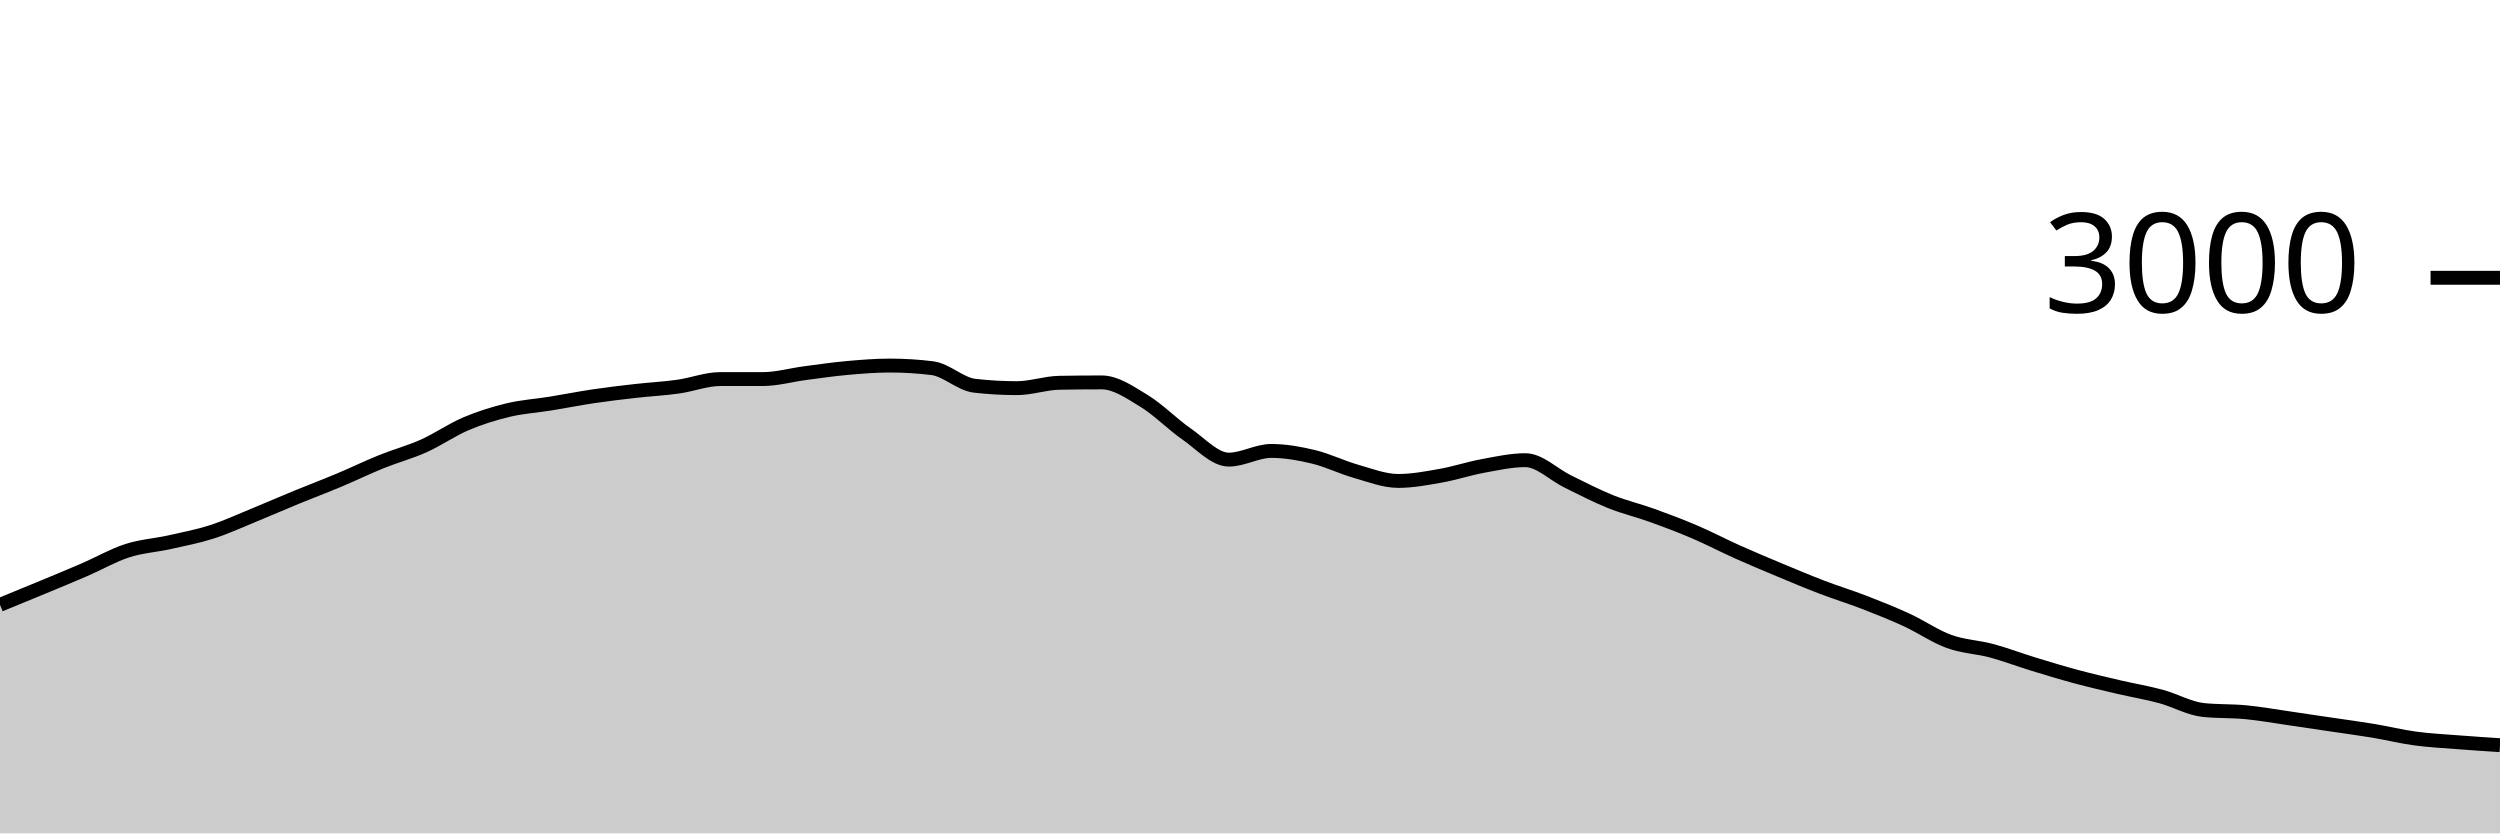
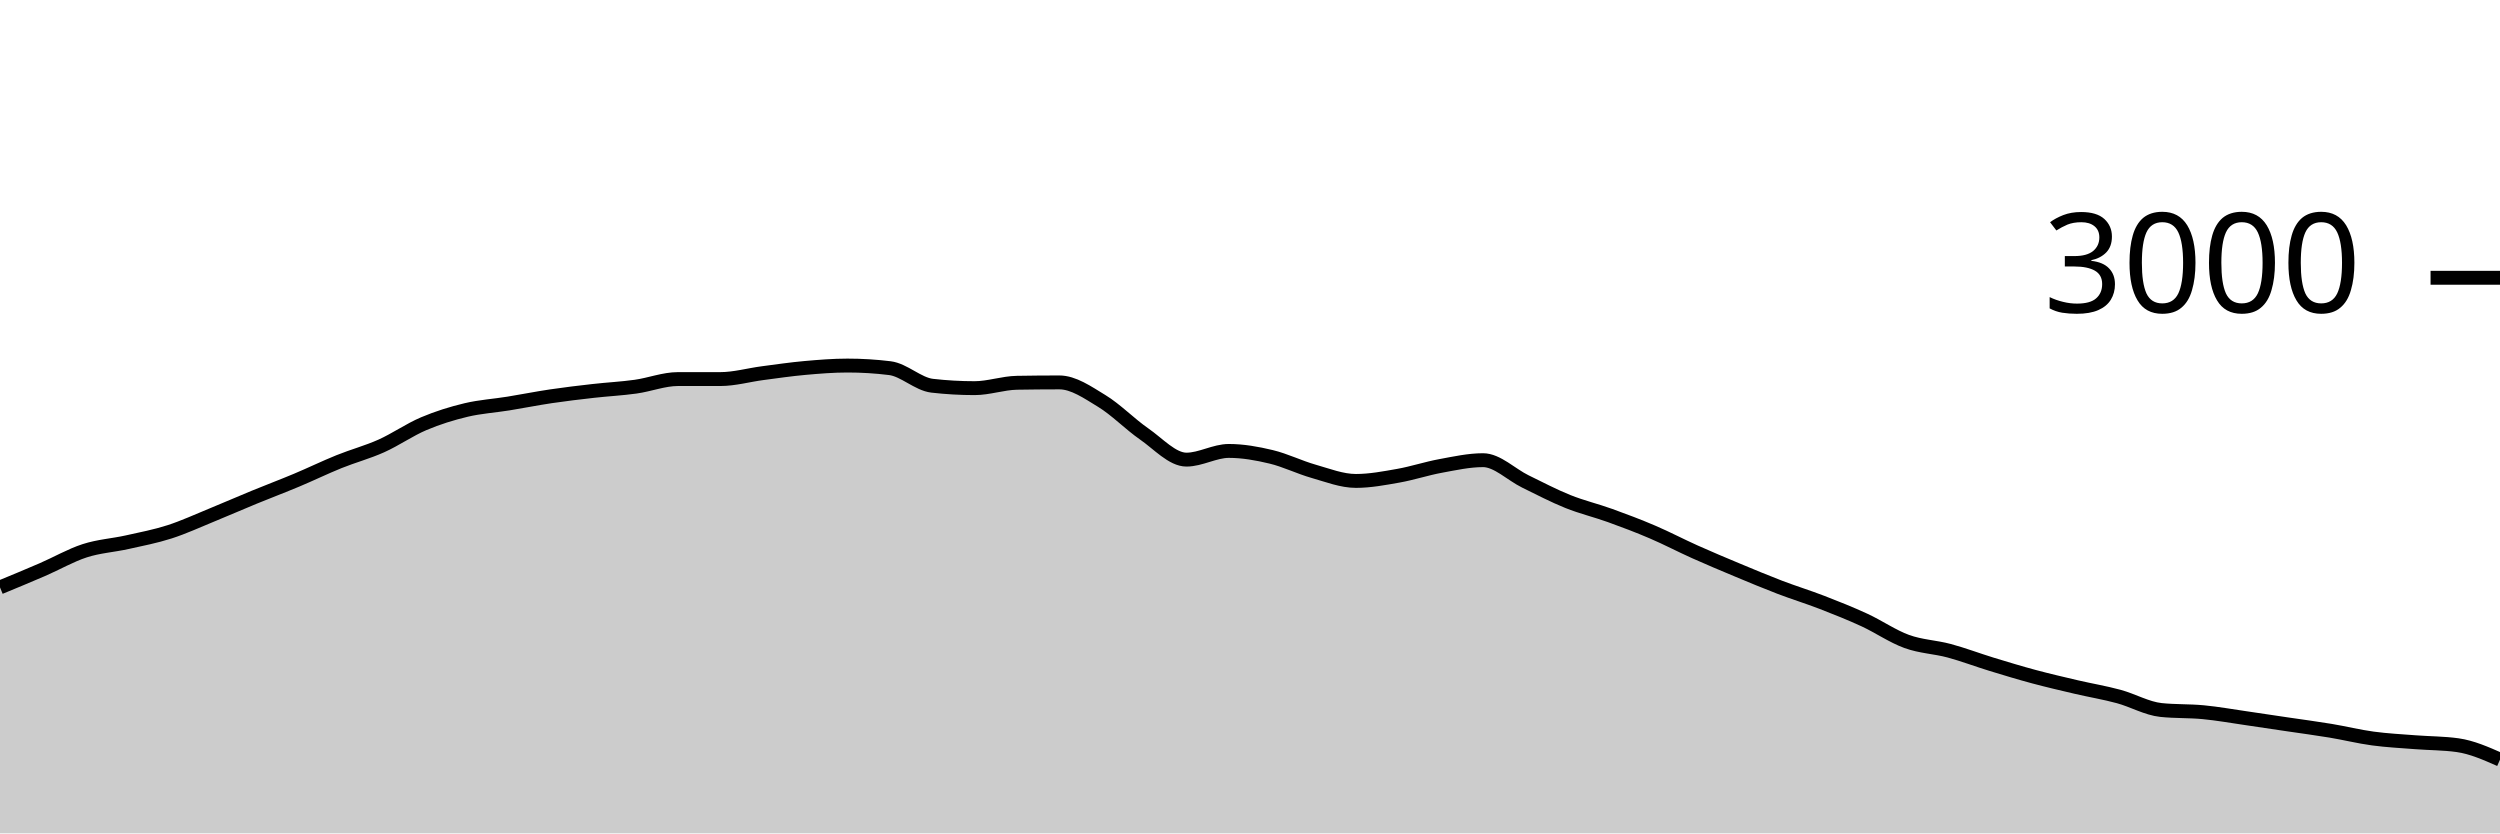
<svg xmlns="http://www.w3.org/2000/svg" viewBox="0 0 180 60">
  <g transform="translate(0,20)">
-     <path class="area" fill="rgba(0, 0, 0, 0.2)" d="M0,23.547C1.017,23.131,2.034,22.716,3.051,22.293C4.068,21.871,5.085,21.453,6.102,21.013C7.119,20.573,8.136,19.982,9.153,19.653C10.169,19.324,11.186,19.267,12.203,19.04C13.22,18.813,14.237,18.62,15.254,18.293C16.271,17.967,17.288,17.496,18.305,17.08C19.322,16.664,20.339,16.218,21.356,15.8C22.373,15.382,23.39,15,24.407,14.573C25.424,14.147,26.441,13.651,27.458,13.24C28.475,12.829,29.492,12.562,30.508,12.107C31.525,11.651,32.542,10.938,33.559,10.507C34.576,10.076,35.593,9.762,36.61,9.52C37.627,9.278,38.644,9.218,39.661,9.053C40.678,8.889,41.695,8.684,42.712,8.533C43.729,8.382,44.746,8.262,45.763,8.147C46.78,8.031,47.797,7.982,48.814,7.84C49.831,7.698,50.847,7.293,51.864,7.293C52.881,7.293,53.898,7.293,54.915,7.293C55.932,7.293,56.949,7,57.966,6.867C58.983,6.733,60,6.584,61.017,6.493C62.034,6.402,63.051,6.32,64.068,6.32C65.085,6.32,66.102,6.382,67.119,6.507C68.136,6.631,69.153,7.658,70.169,7.773C71.186,7.889,72.203,7.947,73.22,7.947C74.237,7.947,75.254,7.578,76.271,7.56C77.288,7.542,78.305,7.533,79.322,7.533C80.339,7.533,81.356,8.249,82.373,8.867C83.39,9.484,84.407,10.536,85.424,11.24C86.441,11.944,87.458,13.093,88.475,13.093C89.492,13.093,90.508,12.467,91.525,12.467C92.542,12.467,93.559,12.649,94.576,12.893C95.593,13.138,96.61,13.644,97.627,13.933C98.644,14.222,99.661,14.627,100.678,14.627C101.695,14.627,102.712,14.433,103.729,14.253C104.746,14.073,105.763,13.733,106.78,13.547C107.797,13.36,108.814,13.133,109.831,13.133C110.847,13.133,111.864,14.171,112.881,14.667C113.898,15.162,114.915,15.698,115.932,16.107C116.949,16.516,117.966,16.753,118.983,17.12C120,17.487,121.017,17.871,122.034,18.307C123.051,18.742,124.068,19.278,125.085,19.733C126.102,20.189,127.119,20.616,128.136,21.04C129.153,21.464,130.169,21.891,131.186,22.28C132.203,22.669,133.22,22.98,134.237,23.373C135.254,23.767,136.271,24.171,137.288,24.64C138.305,25.109,139.322,25.818,140.339,26.187C141.356,26.556,142.373,26.58,143.39,26.853C144.407,27.127,145.424,27.516,146.441,27.827C147.458,28.138,148.475,28.447,149.492,28.72C150.508,28.993,151.525,29.229,152.542,29.467C153.559,29.704,154.576,29.871,155.593,30.147C156.61,30.422,157.627,31.013,158.644,31.12C159.661,31.227,160.678,31.182,161.695,31.28C162.712,31.378,163.729,31.56,164.746,31.707C165.763,31.853,166.78,32.009,167.797,32.16C168.814,32.311,169.831,32.444,170.847,32.613C171.864,32.782,172.881,33.036,173.898,33.173C174.915,33.311,175.932,33.36,176.949,33.44C177.966,33.52,178.983,33.587,180,33.653L180,40C178.983,40,177.966,40,176.949,40C175.932,40,174.915,40,173.898,40C172.881,40,171.864,40,170.847,40C169.831,40,168.814,40,167.797,40C166.78,40,165.763,40,164.746,40C163.729,40,162.712,40,161.695,40C160.678,40,159.661,40,158.644,40C157.627,40,156.61,40,155.593,40C154.576,40,153.559,40,152.542,40C151.525,40,150.508,40,149.492,40C148.475,40,147.458,40,146.441,40C145.424,40,144.407,40,143.39,40C142.373,40,141.356,40,140.339,40C139.322,40,138.305,40,137.288,40C136.271,40,135.254,40,134.237,40C133.22,40,132.203,40,131.186,40C130.169,40,129.153,40,128.136,40C127.119,40,126.102,40,125.085,40C124.068,40,123.051,40,122.034,40C121.017,40,120,40,118.983,40C117.966,40,116.949,40,115.932,40C114.915,40,113.898,40,112.881,40C111.864,40,110.847,40,109.831,40C108.814,40,107.797,40,106.78,40C105.763,40,104.746,40,103.729,40C102.712,40,101.695,40,100.678,40C99.661,40,98.644,40,97.627,40C96.61,40,95.593,40,94.576,40C93.559,40,92.542,40,91.525,40C90.508,40,89.492,40,88.475,40C87.458,40,86.441,40,85.424,40C84.407,40,83.39,40,82.373,40C81.356,40,80.339,40,79.322,40C78.305,40,77.288,40,76.271,40C75.254,40,74.237,40,73.22,40C72.203,40,71.186,40,70.169,40C69.153,40,68.136,40,67.119,40C66.102,40,65.085,40,64.068,40C63.051,40,62.034,40,61.017,40C60,40,58.983,40,57.966,40C56.949,40,55.932,40,54.915,40C53.898,40,52.881,40,51.864,40C50.847,40,49.831,40,48.814,40C47.797,40,46.78,40,45.763,40C44.746,40,43.729,40,42.712,40C41.695,40,40.678,40,39.661,40C38.644,40,37.627,40,36.61,40C35.593,40,34.576,40,33.559,40C32.542,40,31.525,40,30.508,40C29.492,40,28.475,40,27.458,40C26.441,40,25.424,40,24.407,40C23.39,40,22.373,40,21.356,40C20.339,40,19.322,40,18.305,40C17.288,40,16.271,40,15.254,40C14.237,40,13.22,40,12.203,40C11.186,40,10.169,40,9.153,40C8.136,40,7.119,40,6.102,40C5.085,40,4.068,40,3.051,40C2.034,40,1.017,40,0,40Z" />
-     <path class="line" stroke="black" fill="none" d="M0,23.547C1.017,23.131,2.034,22.716,3.051,22.293C4.068,21.871,5.085,21.453,6.102,21.013C7.119,20.573,8.136,19.982,9.153,19.653C10.169,19.324,11.186,19.267,12.203,19.04C13.22,18.813,14.237,18.62,15.254,18.293C16.271,17.967,17.288,17.496,18.305,17.08C19.322,16.664,20.339,16.218,21.356,15.8C22.373,15.382,23.39,15,24.407,14.573C25.424,14.147,26.441,13.651,27.458,13.24C28.475,12.829,29.492,12.562,30.508,12.107C31.525,11.651,32.542,10.938,33.559,10.507C34.576,10.076,35.593,9.762,36.61,9.52C37.627,9.278,38.644,9.218,39.661,9.053C40.678,8.889,41.695,8.684,42.712,8.533C43.729,8.382,44.746,8.262,45.763,8.147C46.78,8.031,47.797,7.982,48.814,7.84C49.831,7.698,50.847,7.293,51.864,7.293C52.881,7.293,53.898,7.293,54.915,7.293C55.932,7.293,56.949,7,57.966,6.867C58.983,6.733,60,6.584,61.017,6.493C62.034,6.402,63.051,6.32,64.068,6.32C65.085,6.32,66.102,6.382,67.119,6.507C68.136,6.631,69.153,7.658,70.169,7.773C71.186,7.889,72.203,7.947,73.22,7.947C74.237,7.947,75.254,7.578,76.271,7.56C77.288,7.542,78.305,7.533,79.322,7.533C80.339,7.533,81.356,8.249,82.373,8.867C83.39,9.484,84.407,10.536,85.424,11.24C86.441,11.944,87.458,13.093,88.475,13.093C89.492,13.093,90.508,12.467,91.525,12.467C92.542,12.467,93.559,12.649,94.576,12.893C95.593,13.138,96.61,13.644,97.627,13.933C98.644,14.222,99.661,14.627,100.678,14.627C101.695,14.627,102.712,14.433,103.729,14.253C104.746,14.073,105.763,13.733,106.78,13.547C107.797,13.36,108.814,13.133,109.831,13.133C110.847,13.133,111.864,14.171,112.881,14.667C113.898,15.162,114.915,15.698,115.932,16.107C116.949,16.516,117.966,16.753,118.983,17.12C120,17.487,121.017,17.871,122.034,18.307C123.051,18.742,124.068,19.278,125.085,19.733C126.102,20.189,127.119,20.616,128.136,21.04C129.153,21.464,130.169,21.891,131.186,22.28C132.203,22.669,133.22,22.98,134.237,23.373C135.254,23.767,136.271,24.171,137.288,24.64C138.305,25.109,139.322,25.818,140.339,26.187C141.356,26.556,142.373,26.58,143.39,26.853C144.407,27.127,145.424,27.516,146.441,27.827C147.458,28.138,148.475,28.447,149.492,28.72C150.508,28.993,151.525,29.229,152.542,29.467C153.559,29.704,154.576,29.871,155.593,30.147C156.61,30.422,157.627,31.013,158.644,31.12C159.661,31.227,160.678,31.182,161.695,31.28C162.712,31.378,163.729,31.56,164.746,31.707C165.763,31.853,166.78,32.009,167.797,32.16C168.814,32.311,169.831,32.444,170.847,32.613C171.864,32.782,172.881,33.036,173.898,33.173C174.915,33.311,175.932,33.36,176.949,33.44C177.966,33.52,178.983,33.587,180,33.653" />
+     <path class="area" fill="rgba(0, 0, 0, 0.2)" d="M0,22.293C1.017,21.873,2.034,21.453,3.051,21.013C4.068,20.573,5.085,19.982,6.102,19.653C7.119,19.324,8.136,19.267,9.153,19.04C10.169,18.813,11.186,18.62,12.203,18.293C13.22,17.967,14.237,17.496,15.254,17.08C16.271,16.664,17.288,16.218,18.305,15.8C19.322,15.382,20.339,15,21.356,14.573C22.373,14.147,23.39,13.651,24.407,13.24C25.424,12.829,26.441,12.562,27.458,12.107C28.475,11.651,29.492,10.938,30.508,10.507C31.525,10.076,32.542,9.762,33.559,9.52C34.576,9.278,35.593,9.218,36.61,9.053C37.627,8.889,38.644,8.684,39.661,8.533C40.678,8.382,41.695,8.262,42.712,8.147C43.729,8.031,44.746,7.982,45.763,7.84C46.78,7.698,47.797,7.293,48.814,7.293C49.831,7.293,50.847,7.293,51.864,7.293C52.881,7.293,53.898,7,54.915,6.867C55.932,6.733,56.949,6.584,57.966,6.493C58.983,6.402,60,6.32,61.017,6.32C62.034,6.32,63.051,6.382,64.068,6.507C65.085,6.631,66.102,7.658,67.119,7.773C68.136,7.889,69.153,7.947,70.169,7.947C71.186,7.947,72.203,7.578,73.22,7.56C74.237,7.542,75.254,7.533,76.271,7.533C77.288,7.533,78.305,8.249,79.322,8.867C80.339,9.484,81.356,10.536,82.373,11.24C83.39,11.944,84.407,13.093,85.424,13.093C86.441,13.093,87.458,12.467,88.475,12.467C89.492,12.467,90.508,12.649,91.525,12.893C92.542,13.138,93.559,13.644,94.576,13.933C95.593,14.222,96.61,14.627,97.627,14.627C98.644,14.627,99.661,14.433,100.678,14.253C101.695,14.073,102.712,13.733,103.729,13.547C104.746,13.36,105.763,13.133,106.78,13.133C107.797,13.133,108.814,14.171,109.831,14.667C110.847,15.162,111.864,15.698,112.881,16.107C113.898,16.516,114.915,16.753,115.932,17.12C116.949,17.487,117.966,17.871,118.983,18.307C120,18.742,121.017,19.278,122.034,19.733C123.051,20.189,124.068,20.616,125.085,21.04C126.102,21.464,127.119,21.891,128.136,22.28C129.153,22.669,130.169,22.98,131.186,23.373C132.203,23.767,133.22,24.171,134.237,24.64C135.254,25.109,136.271,25.818,137.288,26.187C138.305,26.556,139.322,26.58,140.339,26.853C141.356,27.127,142.373,27.516,143.39,27.827C144.407,28.138,145.424,28.447,146.441,28.72C147.458,28.993,148.475,29.229,149.492,29.467C150.508,29.704,151.525,29.871,152.542,30.147C153.559,30.422,154.576,31.013,155.593,31.12C156.61,31.227,157.627,31.182,158.644,31.28C159.661,31.378,160.678,31.56,161.695,31.707C162.712,31.853,163.729,32.009,164.746,32.16C165.763,32.311,166.78,32.444,167.797,32.613C168.814,32.782,169.831,33.036,170.847,33.173C171.864,33.311,172.881,33.36,173.898,33.44C174.915,33.52,175.932,33.511,176.949,33.653C177.966,33.796,178.983,34.244,180,34.693L180,40C178.983,40,177.966,40,176.949,40C175.932,40,174.915,40,173.898,40C172.881,40,171.864,40,170.847,40C169.831,40,168.814,40,167.797,40C166.78,40,165.763,40,164.746,40C163.729,40,162.712,40,161.695,40C160.678,40,159.661,40,158.644,40C157.627,40,156.61,40,155.593,40C154.576,40,153.559,40,152.542,40C151.525,40,150.508,40,149.492,40C148.475,40,147.458,40,146.441,40C145.424,40,144.407,40,143.39,40C142.373,40,141.356,40,140.339,40C139.322,40,138.305,40,137.288,40C136.271,40,135.254,40,134.237,40C133.22,40,132.203,40,131.186,40C130.169,40,129.153,40,128.136,40C127.119,40,126.102,40,125.085,40C124.068,40,123.051,40,122.034,40C121.017,40,120,40,118.983,40C117.966,40,116.949,40,115.932,40C114.915,40,113.898,40,112.881,40C111.864,40,110.847,40,109.831,40C108.814,40,107.797,40,106.78,40C105.763,40,104.746,40,103.729,40C102.712,40,101.695,40,100.678,40C99.661,40,98.644,40,97.627,40C96.61,40,95.593,40,94.576,40C93.559,40,92.542,40,91.525,40C90.508,40,89.492,40,88.475,40C87.458,40,86.441,40,85.424,40C84.407,40,83.39,40,82.373,40C81.356,40,80.339,40,79.322,40C78.305,40,77.288,40,76.271,40C75.254,40,74.237,40,73.22,40C72.203,40,71.186,40,70.169,40C69.153,40,68.136,40,67.119,40C66.102,40,65.085,40,64.068,40C63.051,40,62.034,40,61.017,40C60,40,58.983,40,57.966,40C56.949,40,55.932,40,54.915,40C53.898,40,52.881,40,51.864,40C50.847,40,49.831,40,48.814,40C47.797,40,46.78,40,45.763,40C44.746,40,43.729,40,42.712,40C41.695,40,40.678,40,39.661,40C38.644,40,37.627,40,36.61,40C35.593,40,34.576,40,33.559,40C32.542,40,31.525,40,30.508,40C29.492,40,28.475,40,27.458,40C26.441,40,25.424,40,24.407,40C23.39,40,22.373,40,21.356,40C20.339,40,19.322,40,18.305,40C17.288,40,16.271,40,15.254,40C14.237,40,13.22,40,12.203,40C11.186,40,10.169,40,9.153,40C8.136,40,7.119,40,6.102,40C5.085,40,4.068,40,3.051,40C2.034,40,1.017,40,0,40Z" />
+     <path class="line" stroke="black" fill="none" d="M0,22.293C1.017,21.873,2.034,21.453,3.051,21.013C4.068,20.573,5.085,19.982,6.102,19.653C7.119,19.324,8.136,19.267,9.153,19.04C10.169,18.813,11.186,18.62,12.203,18.293C13.22,17.967,14.237,17.496,15.254,17.08C16.271,16.664,17.288,16.218,18.305,15.8C19.322,15.382,20.339,15,21.356,14.573C22.373,14.147,23.39,13.651,24.407,13.24C25.424,12.829,26.441,12.562,27.458,12.107C28.475,11.651,29.492,10.938,30.508,10.507C31.525,10.076,32.542,9.762,33.559,9.52C34.576,9.278,35.593,9.218,36.61,9.053C37.627,8.889,38.644,8.684,39.661,8.533C40.678,8.382,41.695,8.262,42.712,8.147C43.729,8.031,44.746,7.982,45.763,7.84C46.78,7.698,47.797,7.293,48.814,7.293C49.831,7.293,50.847,7.293,51.864,7.293C52.881,7.293,53.898,7,54.915,6.867C55.932,6.733,56.949,6.584,57.966,6.493C58.983,6.402,60,6.32,61.017,6.32C62.034,6.32,63.051,6.382,64.068,6.507C65.085,6.631,66.102,7.658,67.119,7.773C68.136,7.889,69.153,7.947,70.169,7.947C71.186,7.947,72.203,7.578,73.22,7.56C74.237,7.542,75.254,7.533,76.271,7.533C77.288,7.533,78.305,8.249,79.322,8.867C80.339,9.484,81.356,10.536,82.373,11.24C83.39,11.944,84.407,13.093,85.424,13.093C86.441,13.093,87.458,12.467,88.475,12.467C89.492,12.467,90.508,12.649,91.525,12.893C92.542,13.138,93.559,13.644,94.576,13.933C95.593,14.222,96.61,14.627,97.627,14.627C98.644,14.627,99.661,14.433,100.678,14.253C101.695,14.073,102.712,13.733,103.729,13.547C104.746,13.36,105.763,13.133,106.78,13.133C107.797,13.133,108.814,14.171,109.831,14.667C110.847,15.162,111.864,15.698,112.881,16.107C113.898,16.516,114.915,16.753,115.932,17.12C116.949,17.487,117.966,17.871,118.983,18.307C120,18.742,121.017,19.278,122.034,19.733C123.051,20.189,124.068,20.616,125.085,21.04C126.102,21.464,127.119,21.891,128.136,22.28C129.153,22.669,130.169,22.98,131.186,23.373C132.203,23.767,133.22,24.171,134.237,24.64C135.254,25.109,136.271,25.818,137.288,26.187C138.305,26.556,139.322,26.58,140.339,26.853C141.356,27.127,142.373,27.516,143.39,27.827C144.407,28.138,145.424,28.447,146.441,28.72C147.458,28.993,148.475,29.229,149.492,29.467C150.508,29.704,151.525,29.871,152.542,30.147C153.559,30.422,154.576,31.013,155.593,31.12C156.61,31.227,157.627,31.182,158.644,31.28C159.661,31.378,160.678,31.56,161.695,31.707C162.712,31.853,163.729,32.009,164.746,32.16C165.763,32.311,166.78,32.444,167.797,32.613C168.814,32.782,169.831,33.036,170.847,33.173C171.864,33.311,172.881,33.36,173.898,33.44C174.915,33.52,175.932,33.511,176.949,33.653C177.966,33.796,178.983,34.244,180,34.693" />
    <path class="axis-ceiling" stroke-width="1" stroke="black" fill="none" d="M175,0L180,0" />
    <text class="axis-ceiling-label" font-family="sans-serif" text-anchor="end" font-size="10px" x="170" y="2.5">3000</text>
  </g>
</svg>
